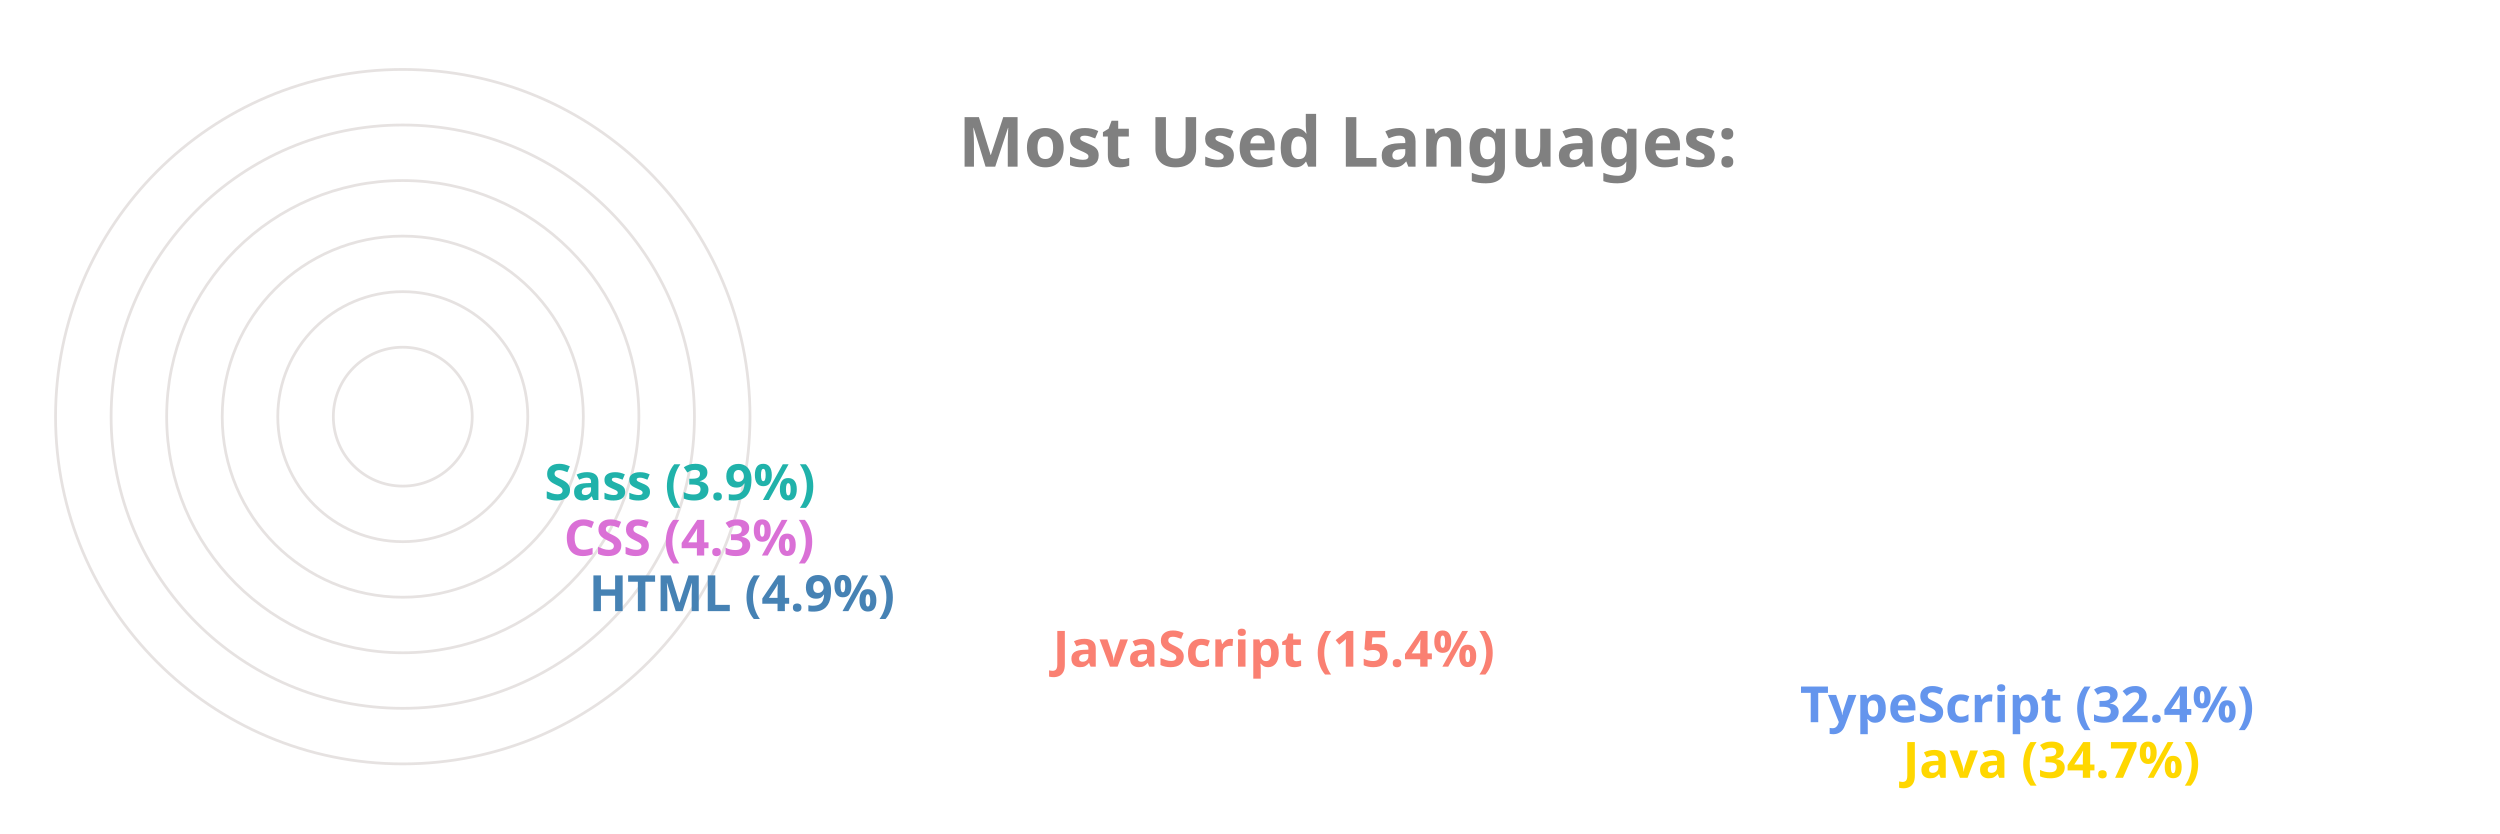
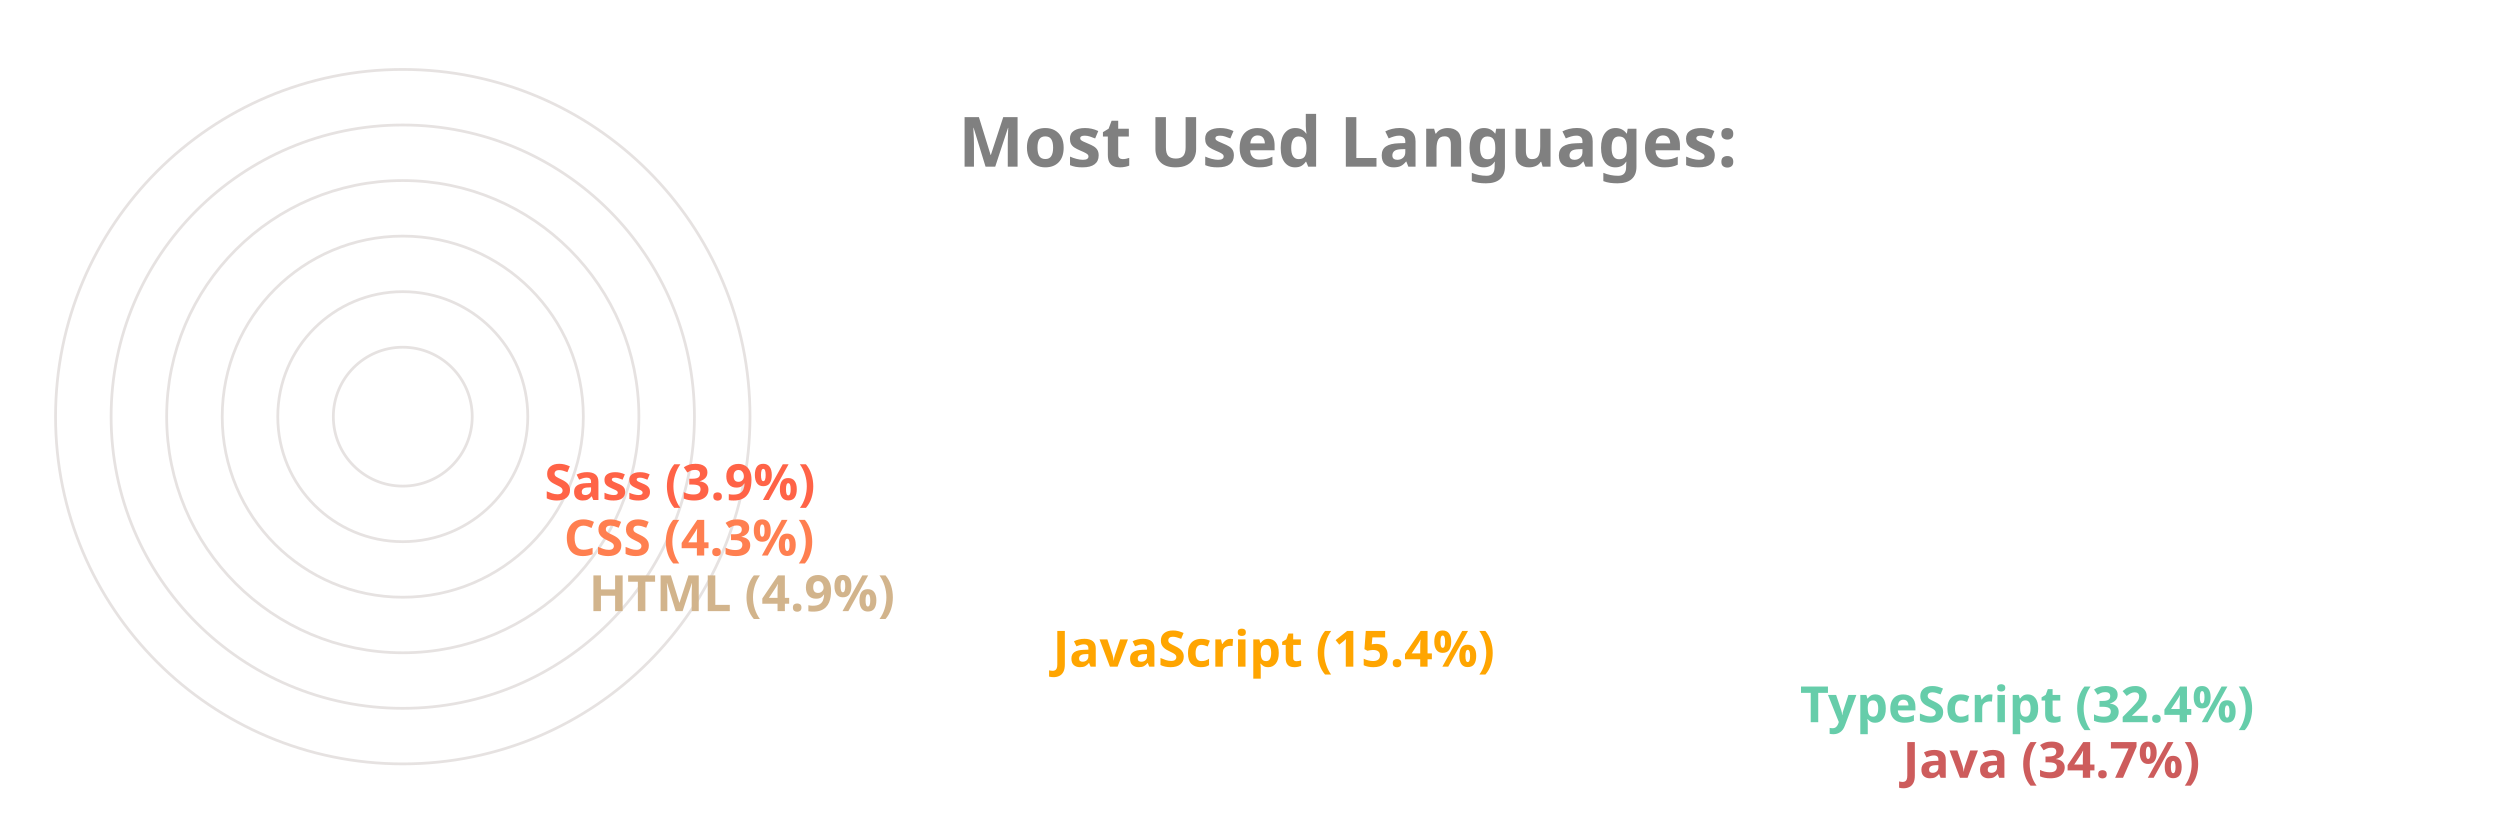
<svg xmlns="http://www.w3.org/2000/svg" viewBox="0 0 650 300" height="200px" width="600px">
  <style>
		.label {
			font: bold 25px sans-serif;
			color: #404040;
			-webkit-text-stroke: 1px white;
	  	}
		.name {
			font: bold 18px sans-serif;
			color: #404040;
	  	}

		.line {
			stroke-dasharray: 1000;
			stroke-dashoffset: 1000;
			animation: dash 3.5s ease-in-out forwards;	
			animation-iteration-count: infinite;
			animation-direction: alternate-reverse;
		}

		.path {
			stroke-dasharray: 1000;
			stroke-dashoffset: 1000;
			animation: dash 3.5s ease-in-out forwards;	
			animation-iteration-count: infinite;
			animation-direction: alternate-reverse;
		}
		  
		@keyframes dash {
			to {
				stroke-dashoffset: 0;
			}
		}

	</style>
  <g stroke="#E6E2E1" fill="none" stroke-width="1">
    <circle cx="20" cy="150" r="125" />
    <circle cx="20" cy="150" r="105" />
    <circle cx="20" cy="150" r="85" />
    <circle cx="20" cy="150" r="65" />
    <circle cx="20" cy="150" r="45" />
    <circle cx="20" cy="150" r="25" />
  </g>
  <g fill="none" stroke-width="20" class="line">
-     <line x2="550" y2="275" x1="20" y1="275" stroke="Gold" />
-     <line x2="513" y2="255" x1="20" y1="255" stroke="CornflowerBlue" />
-     <line x2="244" y2="235" x1="20" y1="235" stroke="Salmon" />
-     <line x2="77" y2="215" x1="20" y1="215" stroke="SteelBlue" />
-     <line x2="68" y2="195" x1="20" y1="195" stroke="Orchid" />
-     <line x2="61" y2="175" x1="20" y1="175" stroke="LightSeaGreen" />
+     <line x2="550" y2="275" x1="20" y1="275" stroke="IndianRed" />
+     <line x2="513" y2="255" x1="20" y1="255" stroke="MediumAquaMarine" />
+     <line x2="244" y2="235" x1="20" y1="235" stroke="Orange" />
+     <line x2="77" y2="215" x1="20" y1="215" stroke="Tan" />
+     <line x2="68" y2="195" x1="20" y1="195" stroke="Coral" />
+     <line x2="61" y2="175" x1="20" y1="175" stroke="Tomato" />
  </g>
  <g fill="none" stroke-width="20" stroke-linecap="round" class="path">
-     <path d="M 20 275 A 125 125 45 0 1 -82 78" stroke="Gold" />
-     <path d="M 20 255 A 105 105 45 0 1 -69 94" stroke="CornflowerBlue" />
-     <path d="M 20 235 A 85 85 45 0 1 -62 128" stroke="Salmon" />
-     <path d="M 20 215 A 65 65 45 0 1 -44 144" stroke="SteelBlue" />
-     <path d="M 20 195 A 45 45 45 0 1 -24 146" stroke="Orchid" />
-     <path d="M 20 175 A 25 25 45 0 1 -4 148" stroke="LightSeaGreen" />
+     <path d="M 20 275 A 125 125 45 0 1 -82 78" stroke="IndianRed" />
+     <path d="M 20 255 A 105 105 45 0 1 -69 94" stroke="MediumAquaMarine" />
+     <path d="M 20 235 A 85 85 45 0 1 -62 128" stroke="Orange" />
+     <path d="M 20 215 A 65 65 45 0 1 -44 144" stroke="Tan" />
+     <path d="M 20 195 A 45 45 45 0 1 -24 146" stroke="Coral" />
+     <path d="M 20 175 A 25 25 45 0 1 -4 148" stroke="Tomato" />
  </g>
  <g class="name">
-     <text x="560" y="280" fill="Gold">Java (34.7%)</text>
-     <text x="523" y="260" fill="CornflowerBlue">TypeScript (32.4%)</text>
-     <text x="254" y="240" fill="Salmon">JavaScript (15.4%)</text>
-     <text x="87" y="220" fill="SteelBlue">HTML (4.9%)</text>
-     <text x="78" y="200" fill="Orchid">CSS (4.3%)</text>
-     <text x="71" y="180" fill="LightSeaGreen">Sass (3.9%)</text>
+     <text x="560" y="280" fill="IndianRed">Java (34.7%)</text>
+     <text x="523" y="260" fill="MediumAquaMarine">TypeScript (32.4%)</text>
+     <text x="254" y="240" fill="Orange">JavaScript (15.4%)</text>
+     <text x="87" y="220" fill="Tan">HTML (4.9%)</text>
+     <text x="78" y="200" fill="Coral">CSS (4.3%)</text>
+     <text x="71" y="180" fill="Tomato">Sass (3.9%)</text>
  </g>
  <g class="label">
    <text x="220" y="60" fill="grey">Most Used Languages:</text>
  </g>
</svg>
